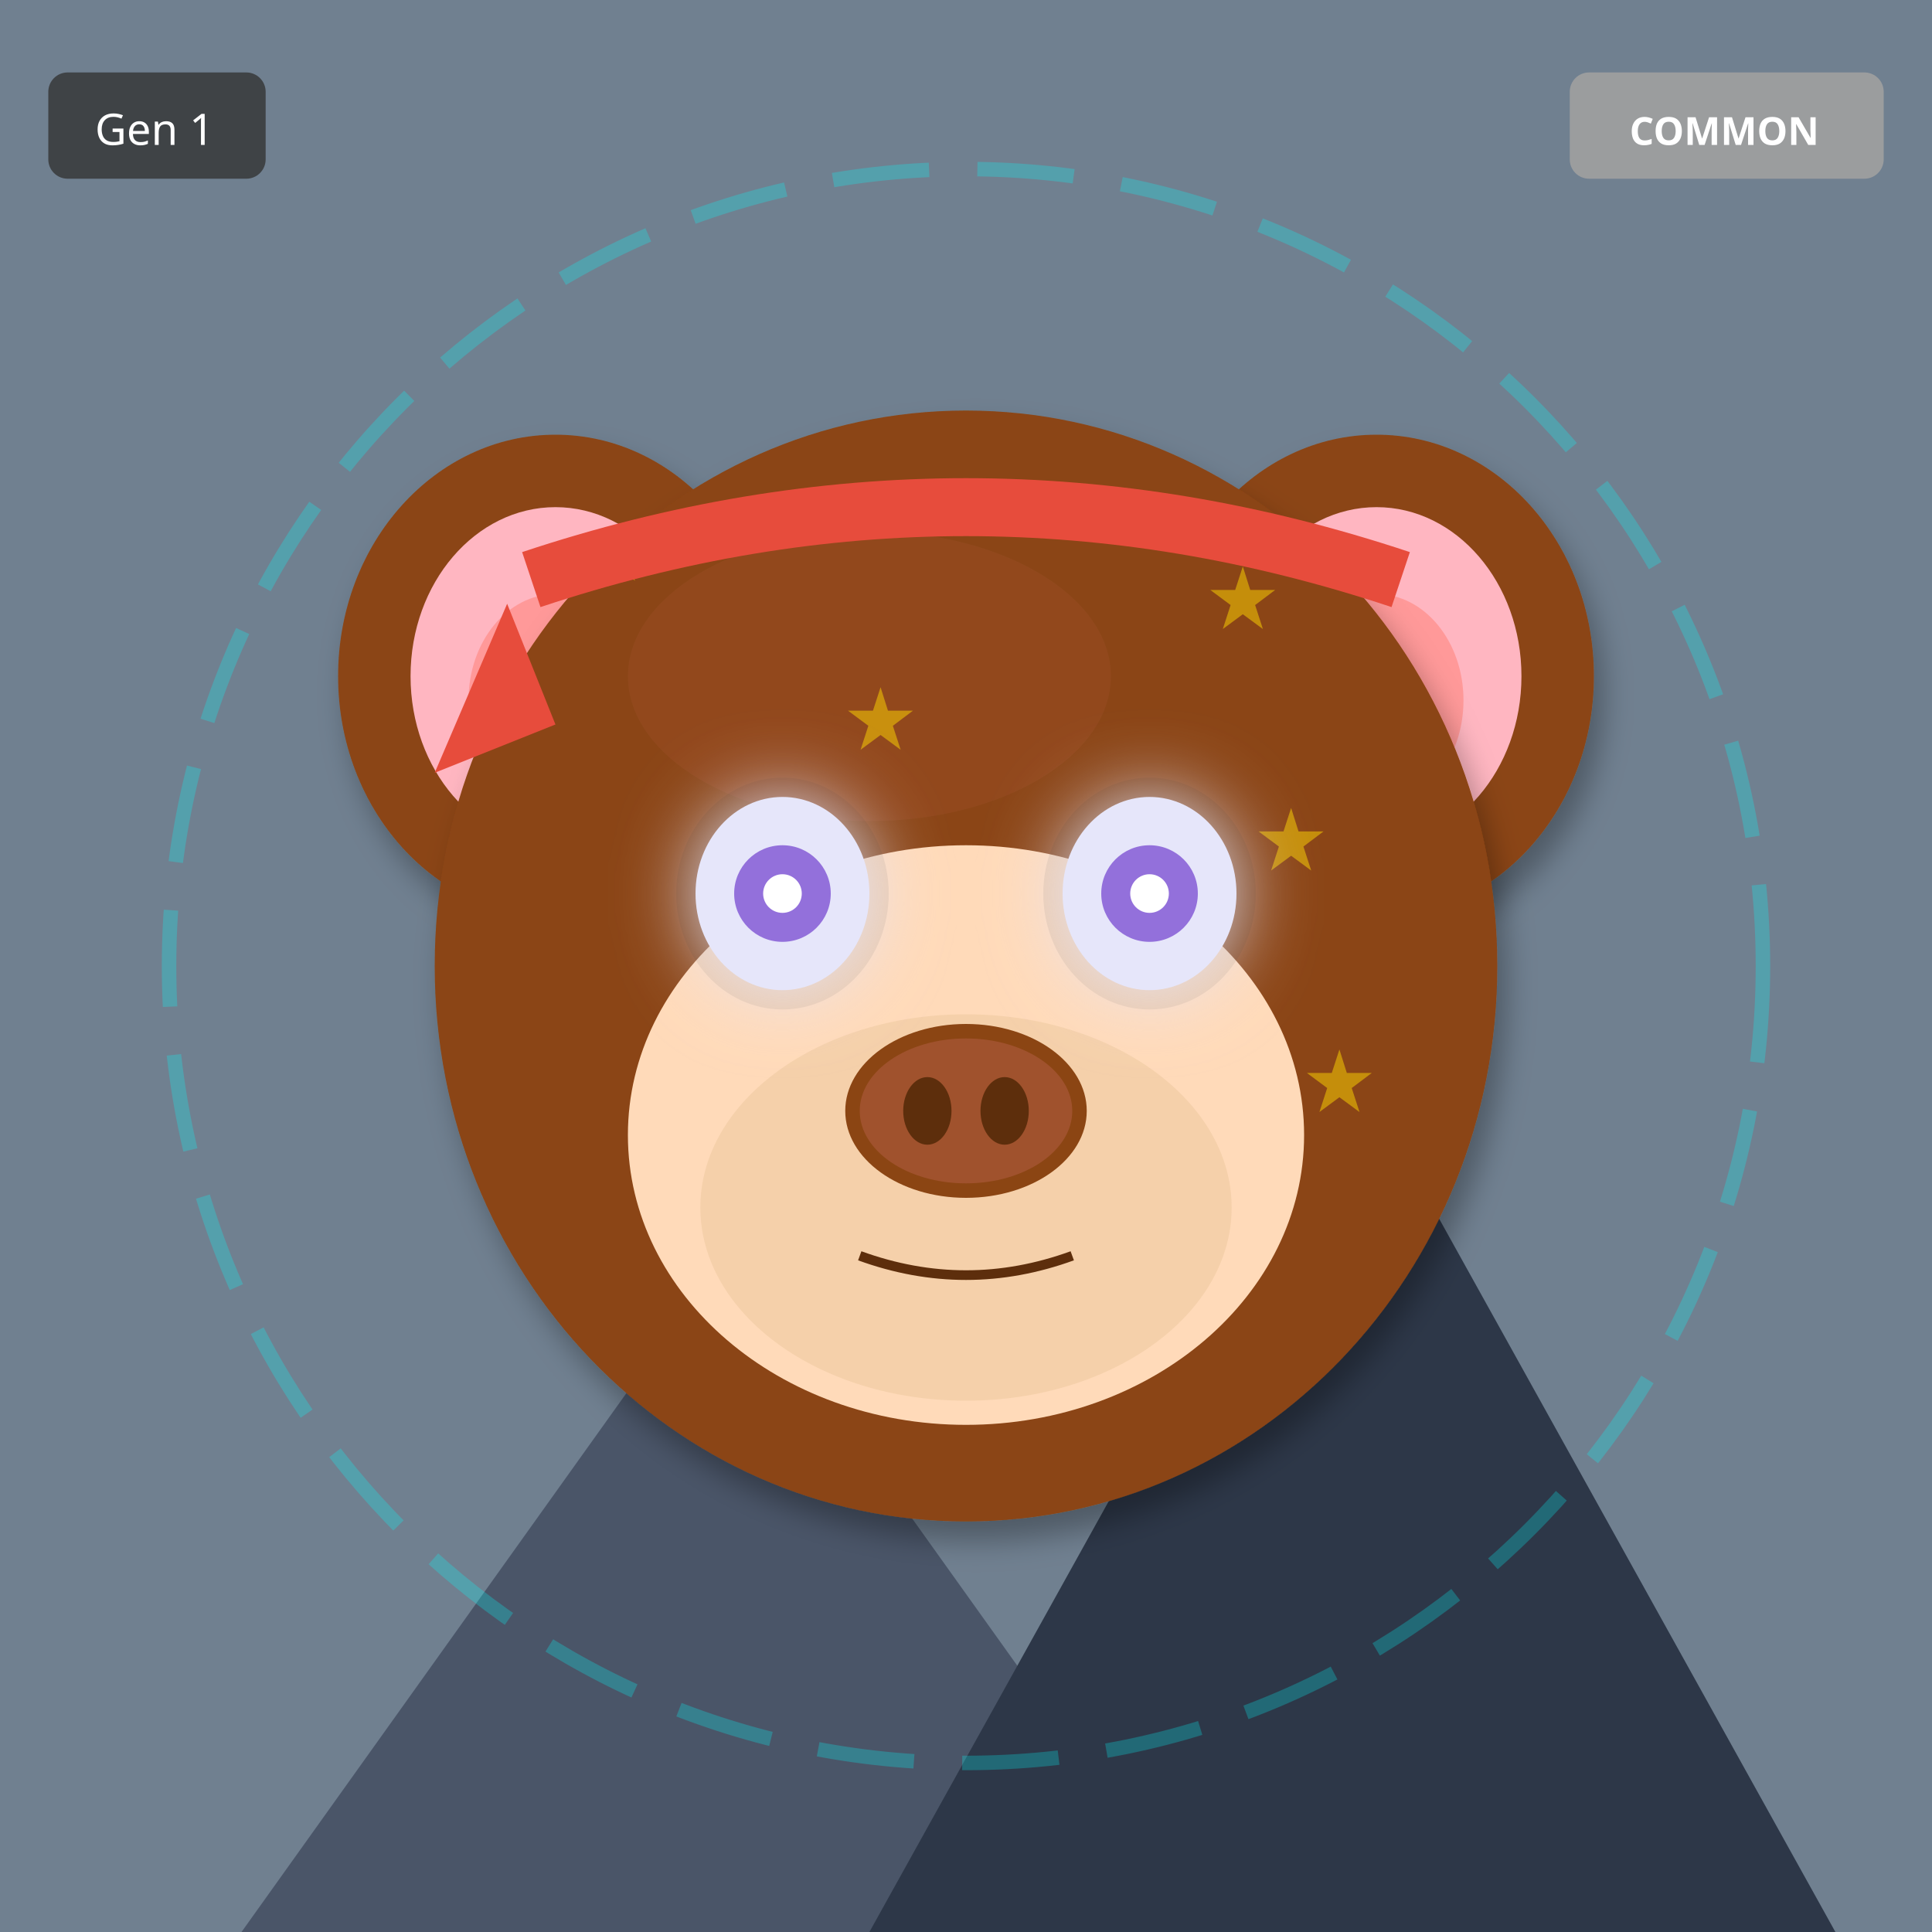
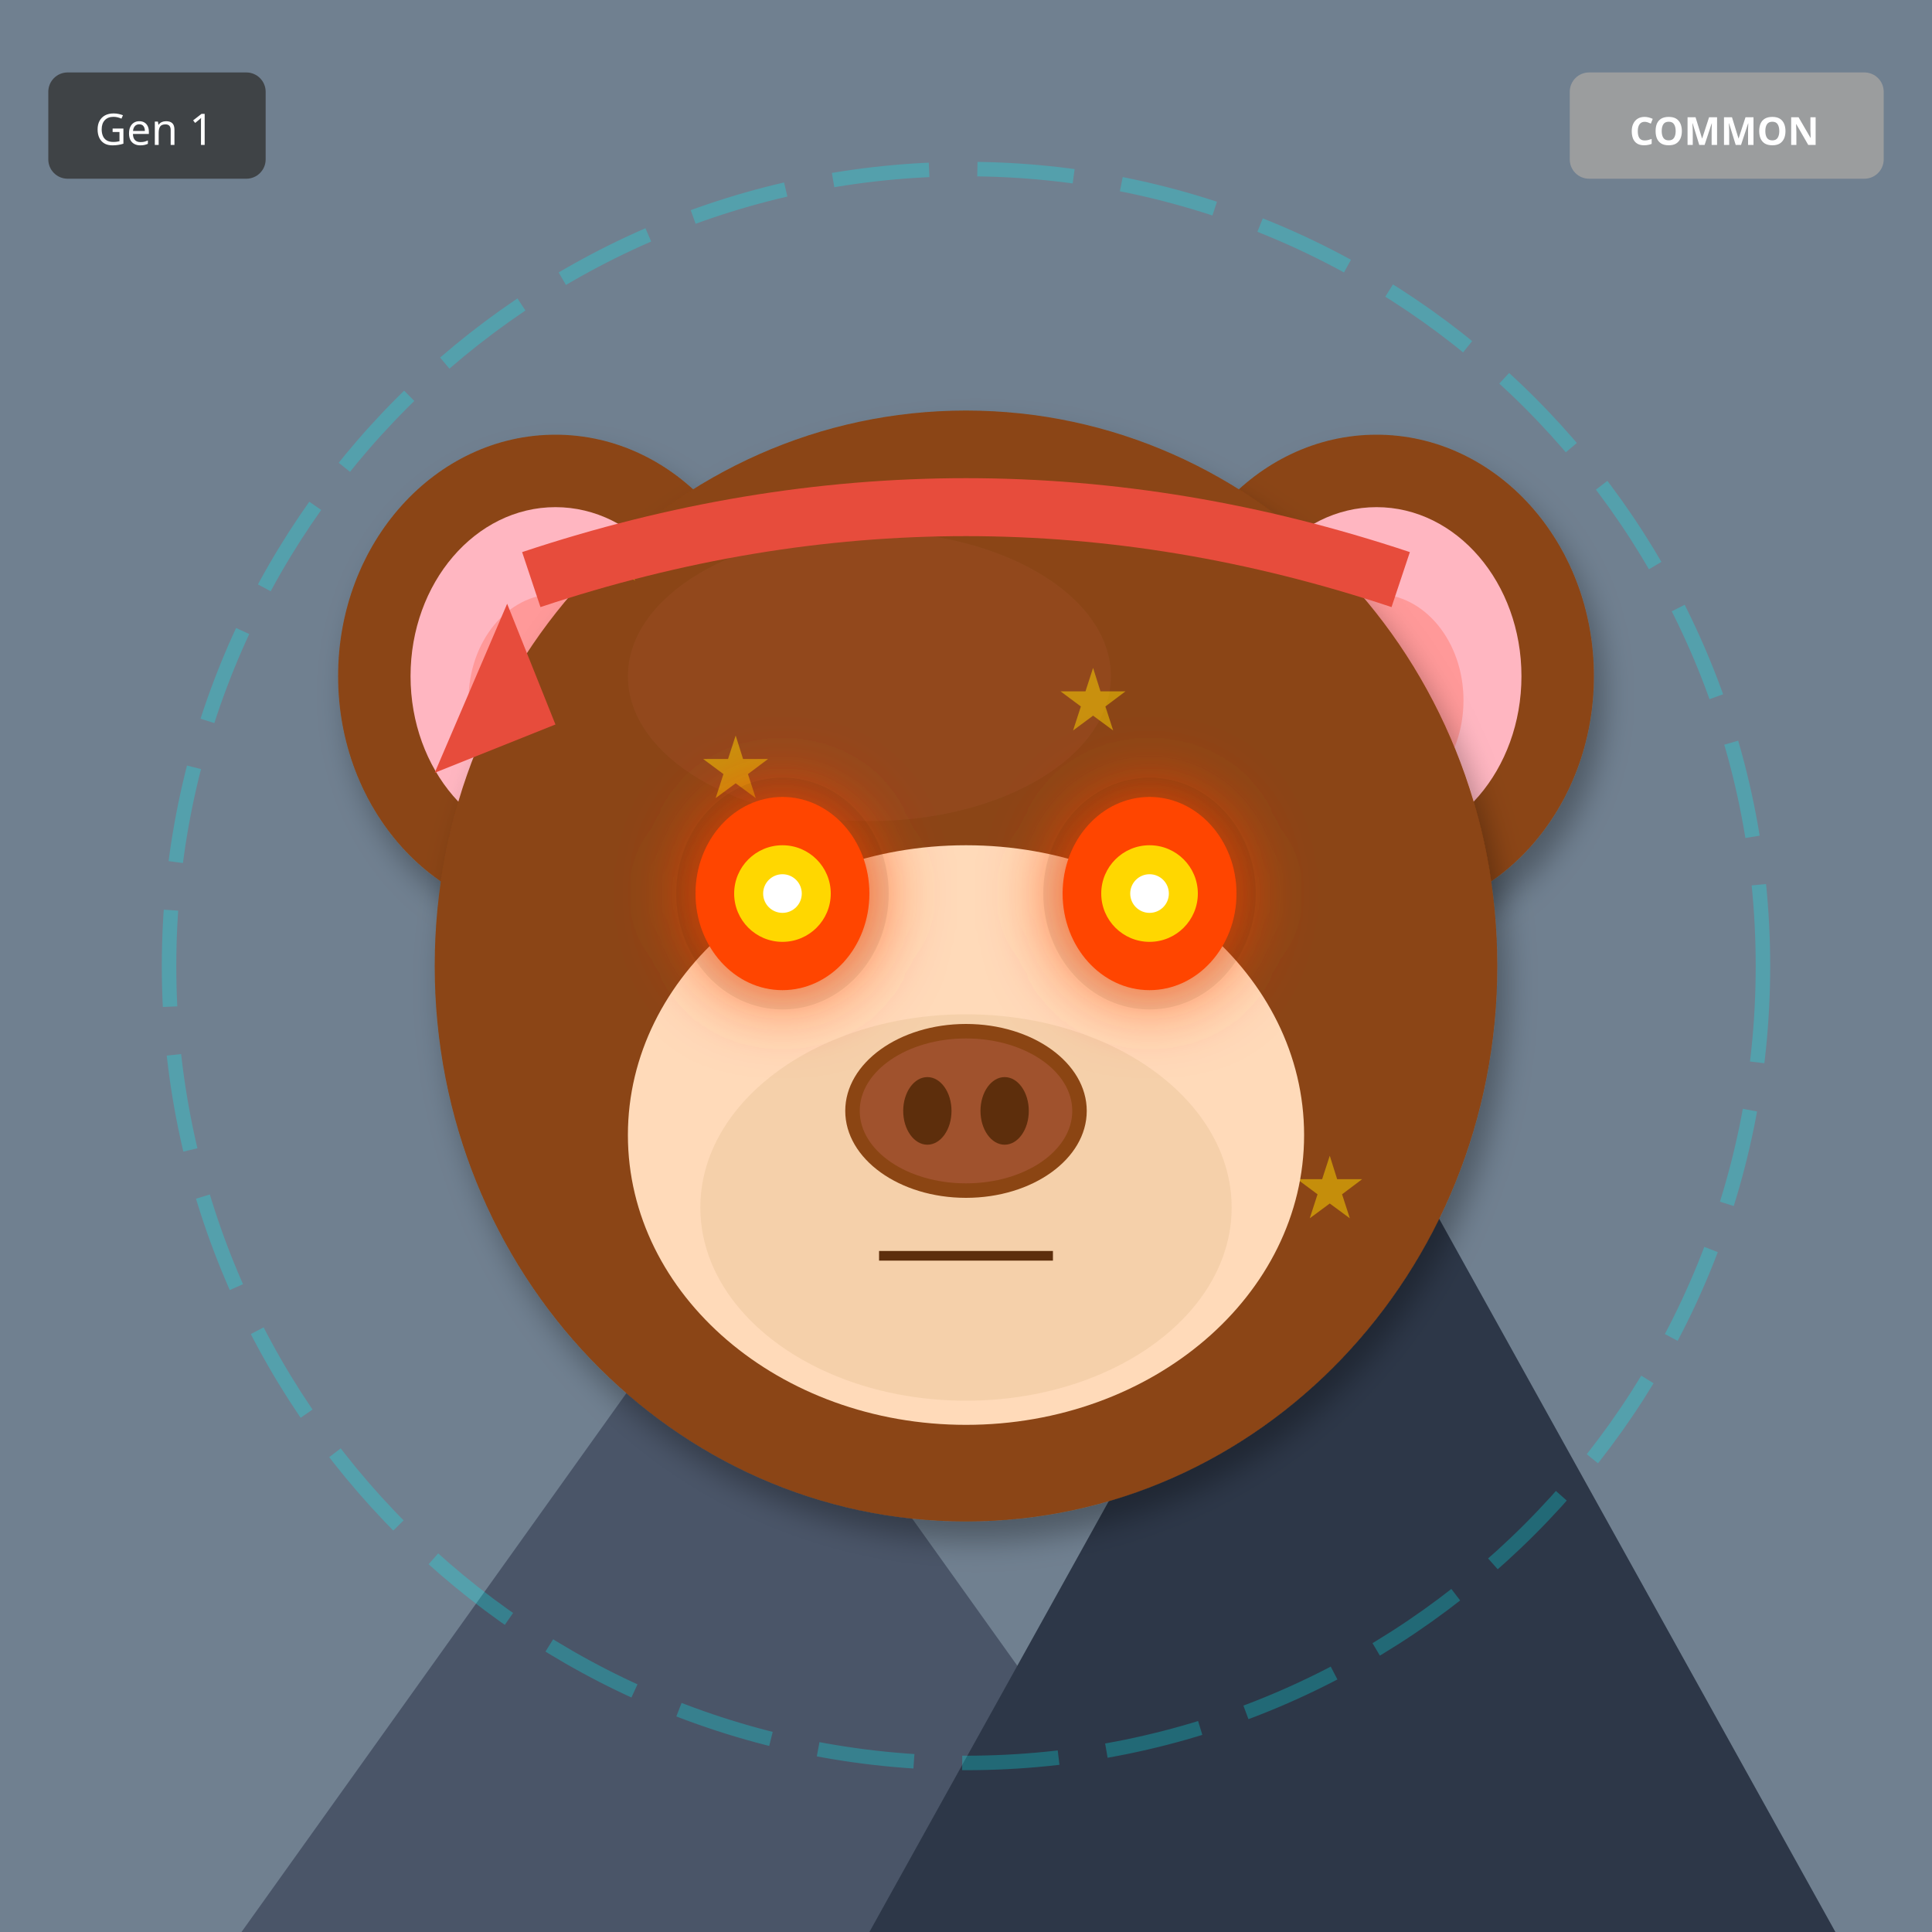
<svg xmlns="http://www.w3.org/2000/svg" width="400" height="400" viewBox="0 0 400 400">
  <defs>
    <filter id="shadow" x="-20%" y="-20%" width="140%" height="140%">
      <feDropShadow dx="2" dy="4" stdDeviation="3" flood-opacity="0.3" />
    </filter>
    <filter id="glow" x="-50%" y="-50%" width="200%" height="200%">
      <feGaussianBlur stdDeviation="8" result="blur" />
      <feMerge>
        <feMergeNode in="blur" />
        <feMergeNode in="SourceGraphic" />
      </feMerge>
    </filter>
    <linearGradient id="rainbow-body" x1="0%" y1="0%" x2="100%" y2="100%">
      <stop offset="0%" stop-color="#FF6B6B" />
      <stop offset="25%" stop-color="#FFE66D" />
      <stop offset="50%" stop-color="#4ECDC4" />
      <stop offset="75%" stop-color="#45B7D1" />
      <stop offset="100%" stop-color="#DDA0DD" />
    </linearGradient>
    <radialGradient id="galaxy-body" cx="30%" cy="30%">
      <stop offset="0%" stop-color="#E6E6FA" />
      <stop offset="50%" stop-color="#9370DB" />
      <stop offset="100%" stop-color="#1A0033" />
    </radialGradient>
    <linearGradient id="holo-body" x1="0%" y1="0%" x2="100%" y2="100%">
      <stop offset="0%" stop-color="#FF00FF" />
      <stop offset="50%" stop-color="#00FFFF" />
      <stop offset="100%" stop-color="#FFFF00" />
    </linearGradient>
    <linearGradient id="sky-gradient" x1="0%" y1="0%" x2="0%" y2="100%">
      <stop offset="0%" stop-color="#87CEEB" />
      <stop offset="100%" stop-color="#E0F4FF" />
    </linearGradient>
    <linearGradient id="grass-gradient" x1="0%" y1="0%" x2="0%" y2="100%">
      <stop offset="0%" stop-color="#90EE90" />
      <stop offset="100%" stop-color="#228B22" />
    </linearGradient>
    <linearGradient id="sunset-gradient" x1="0%" y1="0%" x2="0%" y2="100%">
      <stop offset="0%" stop-color="#FF6B6B" />
      <stop offset="50%" stop-color="#FFE66D" />
      <stop offset="100%" stop-color="#4ECDC4" />
    </linearGradient>
    <linearGradient id="aurora-gradient" x1="0%" y1="0%" x2="100%" y2="100%">
      <stop offset="0%" stop-color="#0D1B2A" />
      <stop offset="30%" stop-color="#00FF7F" />
      <stop offset="70%" stop-color="#FF00FF" />
      <stop offset="100%" stop-color="#0D1B2A" />
    </linearGradient>
    <radialGradient id="multiverse-gradient" cx="50%" cy="50%">
      <stop offset="0%" stop-color="#FFD700" />
      <stop offset="40%" stop-color="#FF00FF" />
      <stop offset="70%" stop-color="#00FFFF" />
      <stop offset="100%" stop-color="#000" />
    </radialGradient>
    <linearGradient id="rift-gradient" x1="0%" y1="0%" x2="100%" y2="100%">
      <stop offset="0%" stop-color="#000" />
      <stop offset="30%" stop-color="#9400D3" />
      <stop offset="50%" stop-color="#00FFFF" />
      <stop offset="70%" stop-color="#9400D3" />
      <stop offset="100%" stop-color="#000" />
    </linearGradient>
    <linearGradient id="heaven-gradient" x1="0%" y1="0%" x2="0%" y2="100%">
      <stop offset="0%" stop-color="#FFF" />
      <stop offset="50%" stop-color="#FFD700" stop-opacity="0.3" />
      <stop offset="100%" stop-color="#F0F8FF" />
    </linearGradient>
    <clipPath id="head-clip">
      <ellipse cx="200" cy="200" rx="110" ry="115" />
    </clipPath>
  </defs>
  <rect width="400" height="400" fill="#708090" />
  <polygon points="50,400 150,260 250,400" fill="#4A5568" />
  <polygon points="180,400 280,220 380,400" fill="#2D3748" />
  <polygon points="145,270 150,260 155,270" fill="white" />
  <polygon points="275,230 280,220 285,230" fill="white" />
  <circle cx="200" cy="200" r="165" fill="none" stroke="#00FFFF" stroke-width="3" opacity="0.25" stroke-dasharray="20,10" />
  <ellipse cx="115" cy="140" rx="45" ry="50" fill="#8B4513" filter="url(#shadow)" />
  <ellipse cx="115" cy="140" rx="30" ry="35" fill="#FFB6C1" />
  <ellipse cx="115" cy="145" rx="18" ry="22" fill="#FF9999" />
  <ellipse cx="285" cy="140" rx="45" ry="50" fill="#8B4513" filter="url(#shadow)" />
  <ellipse cx="285" cy="140" rx="30" ry="35" fill="#FFB6C1" />
  <ellipse cx="285" cy="145" rx="18" ry="22" fill="#FF9999" />
  <ellipse cx="200" cy="200" rx="110" ry="115" fill="#8B4513" filter="url(#shadow)" />
  <ellipse cx="180" cy="140" rx="50" ry="30" fill="#A0522D" opacity="0.3" />
  <g clip-path="url(#head-clip)">
    <text x="120" y="120" font-size="18" fill="#FFD700" opacity="0.5">★</text>
-     <text x="195" y="255" font-size="18" fill="#FFD700" opacity="0.5">★</text>
-     <text x="270" y="230" font-size="18" fill="#FFD700" opacity="0.5">★</text>
-     <text x="185" y="205" font-size="18" fill="#FFD700" opacity="0.5">★</text>
-     <text x="260" y="180" font-size="18" fill="#FFD700" opacity="0.5">★</text>
-     <text x="175" y="155" font-size="18" fill="#FFD700" opacity="0.5">★</text>
-     <text x="250" y="130" font-size="18" fill="#FFD700" opacity="0.5">★</text>
-     <text x="165" y="265" font-size="18" fill="#FFD700" opacity="0.5">★</text>
+     <text x="157" y="193" font-size="18" fill="#FFD700" opacity="0.5">★</text>
+     <text x="194" y="266" font-size="18" fill="#FFD700" opacity="0.5">★</text>
+     <text x="231" y="179" font-size="18" fill="#FFD700" opacity="0.5">★</text>
+     <text x="268" y="252" font-size="18" fill="#FFD700" opacity="0.5">★</text>
+     <text x="145" y="165" font-size="18" fill="#FFD700" opacity="0.5">★</text>
+     <text x="182" y="238" font-size="18" fill="#FFD700" opacity="0.5">★</text>
+     <text x="219" y="151" font-size="18" fill="#FFD700" opacity="0.5">★</text>
  </g>
  <ellipse cx="200" cy="235" rx="70" ry="60" fill="#FFDAB9" />
  <ellipse cx="200" cy="250" rx="55" ry="40" fill="#DEB887" opacity="0.3" />
  <ellipse cx="162" cy="185" rx="22" ry="24" fill="#000" opacity="0.08" />
  <ellipse cx="238" cy="185" rx="22" ry="24" fill="#000" opacity="0.08" />
-   <ellipse cx="162" cy="185" rx="18" ry="20" fill="#E6E6FA" filter="url(#glow)" />
-   <circle cx="162" cy="185" r="10" fill="#9370DB" />
+   <ellipse cx="162" cy="185" rx="18" ry="20" fill="#FF4500" filter="url(#glow)" />
+   <circle cx="162" cy="185" r="10" fill="#FFD700" />
  <circle cx="162" cy="185" r="4" fill="#FFF" />
-   <ellipse cx="238" cy="185" rx="18" ry="20" fill="#E6E6FA" filter="url(#glow)" />
-   <circle cx="238" cy="185" r="10" fill="#9370DB" />
+   <ellipse cx="238" cy="185" rx="18" ry="20" fill="#FF4500" filter="url(#glow)" />
+   <circle cx="238" cy="185" r="10" fill="#FFD700" />
  <circle cx="238" cy="185" r="4" fill="#FFF" />
  <g>
    <ellipse cx="200" cy="230" rx="25" ry="18" fill="#8B4513" />
    <ellipse cx="200" cy="230" rx="22" ry="15" fill="#A0522D" />
    <ellipse cx="192" cy="230" rx="5" ry="7" fill="#5D2E0C" />
    <ellipse cx="208" cy="230" rx="5" ry="7" fill="#5D2E0C" />
  </g>
-   <path d="M178 260 Q200 268 222 260" stroke="#5D2E0C" stroke-width="2" fill="none" />
+   <line x1="182" y1="260" x2="218" y2="260" stroke="#5D2E0C" stroke-width="2" />
  <path d="M110 120 Q200 90 290 120" stroke="#E74C3C" stroke-width="12" fill="none" />
  <polygon points="105,125 90,160 115,150" fill="#E74C3C" />
  <g transform="translate(325, 15)">
    <rect width="65" height="22" rx="4" fill="#A0A0A0" opacity="0.9" />
    <text x="32" y="15" font-size="8" fill="#FFF" text-anchor="middle" font-family="sans-serif" font-weight="bold">COMMON</text>
  </g>
  <g transform="translate(10, 15)">
    <rect width="45" height="22" rx="4" fill="#333" opacity="0.8" />
    <text x="22" y="15" font-size="9" fill="#FFF" text-anchor="middle" font-family="sans-serif">Gen 1</text>
  </g>
</svg>
